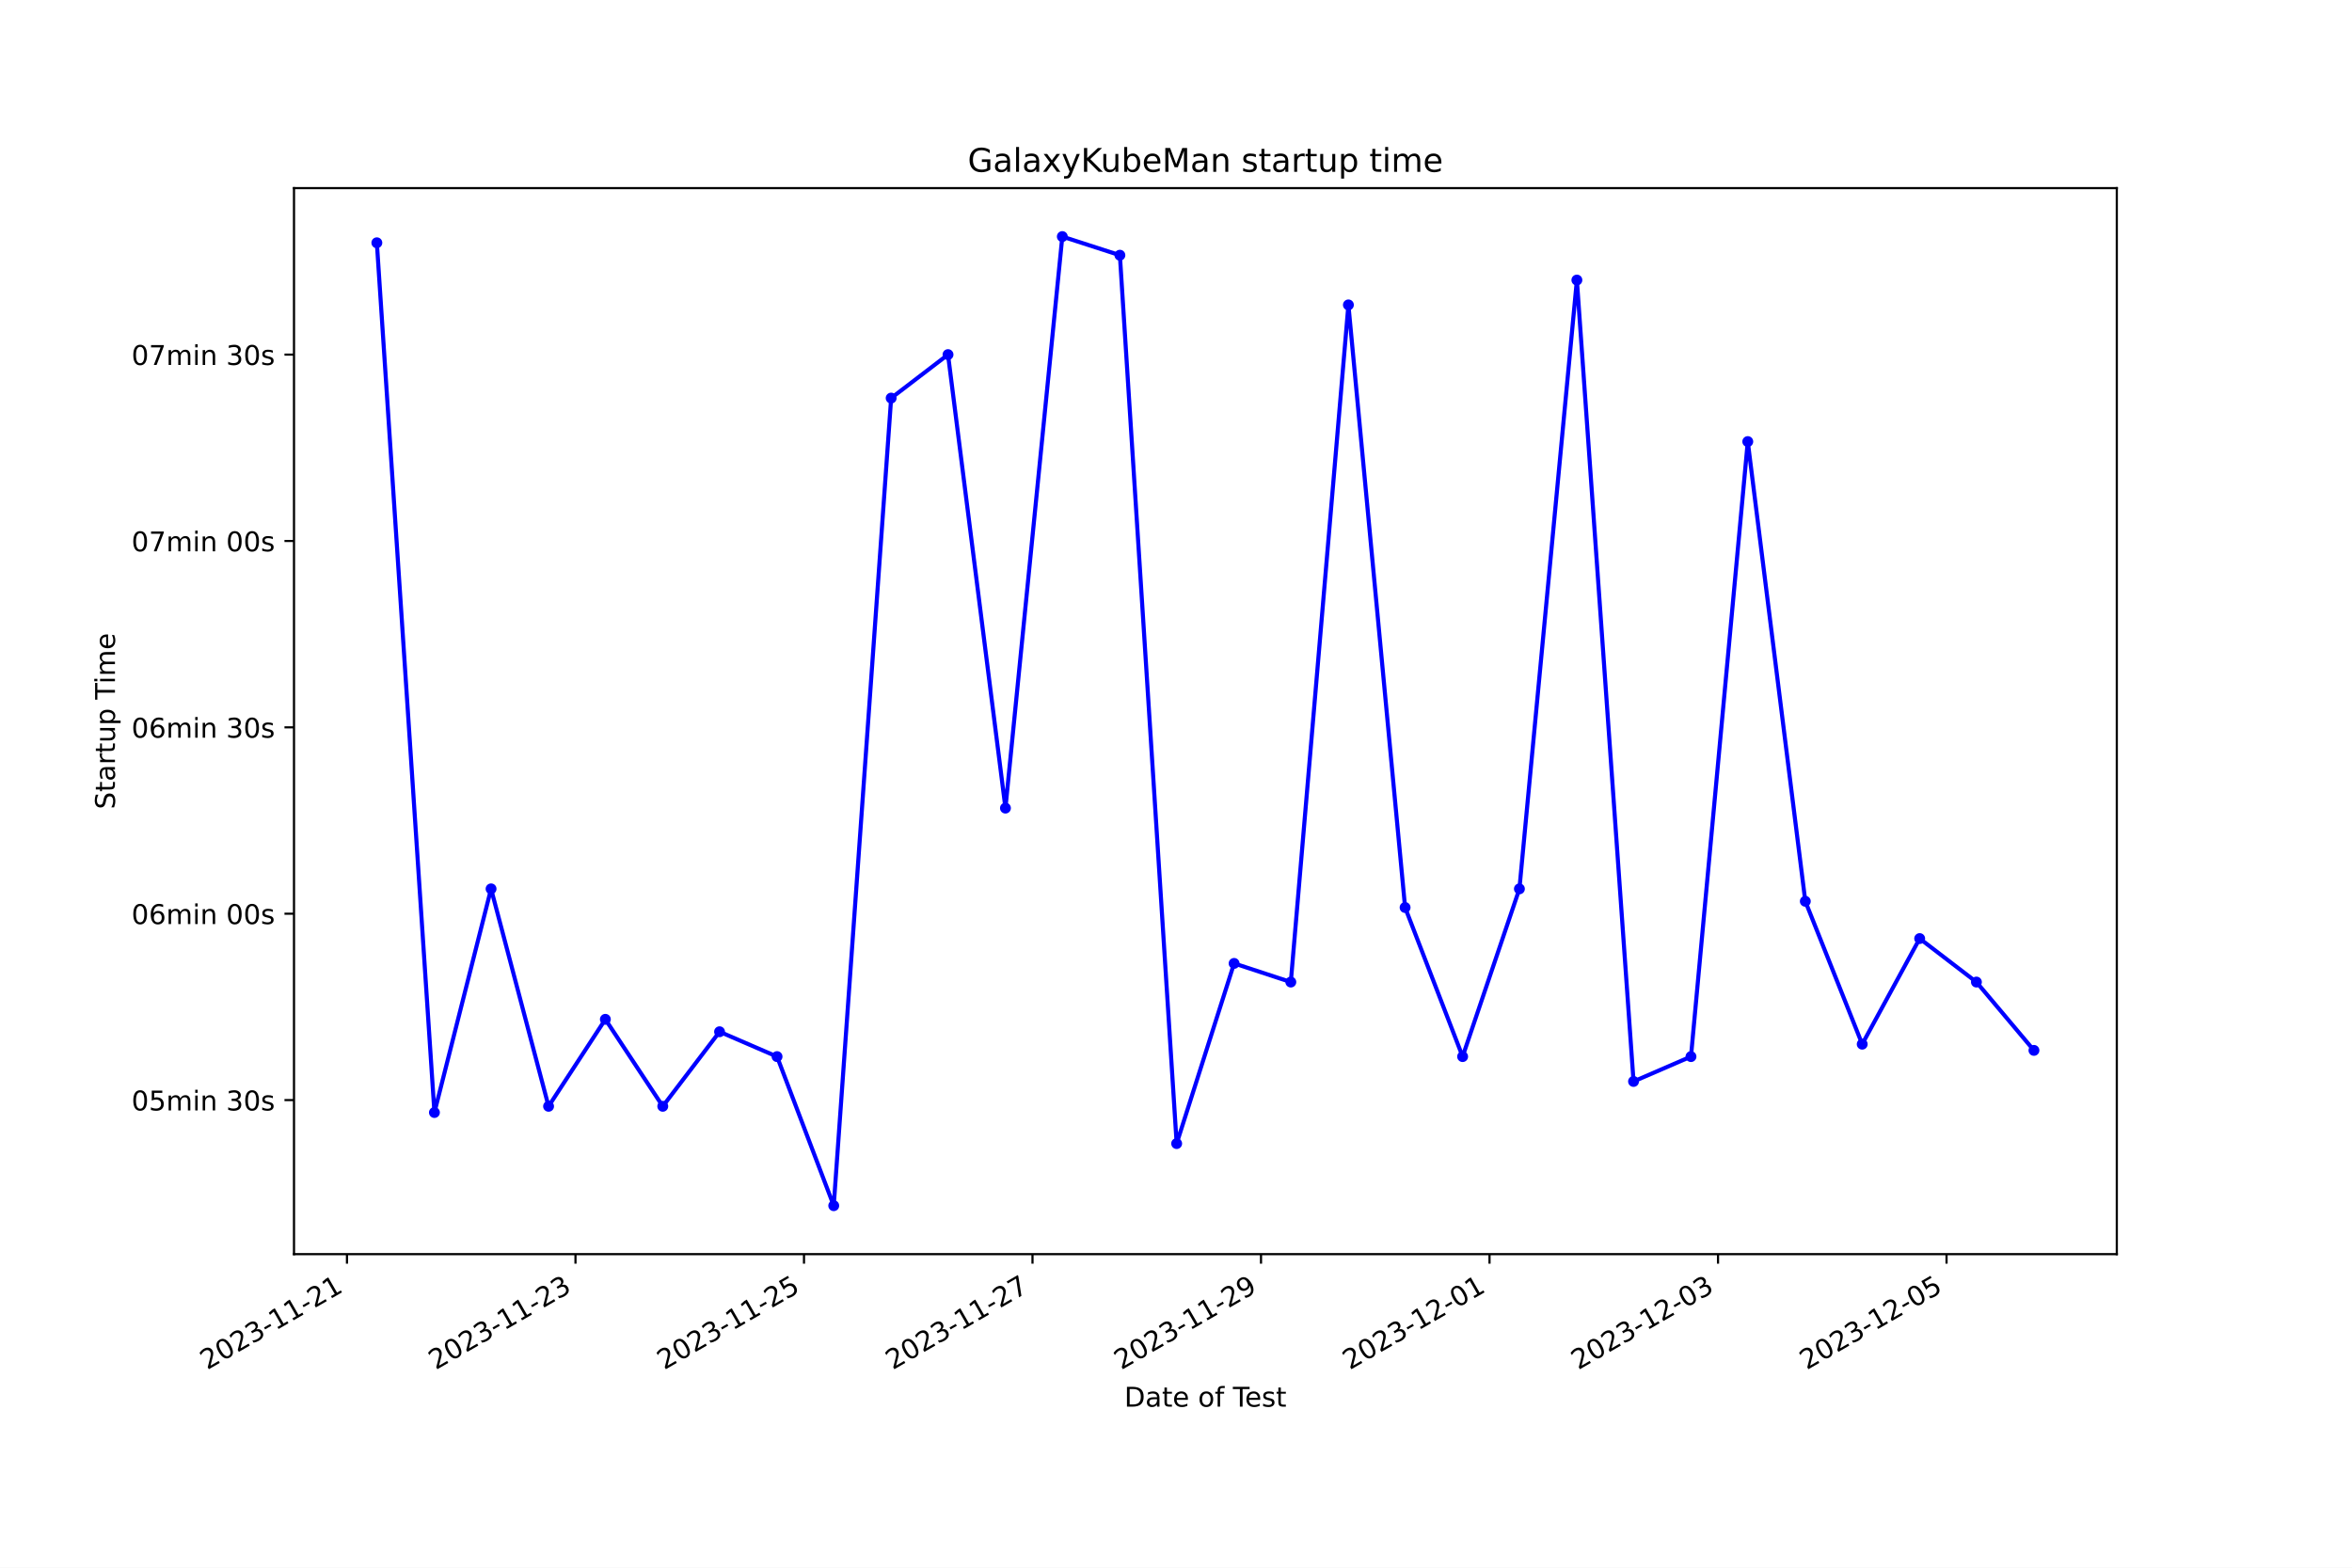
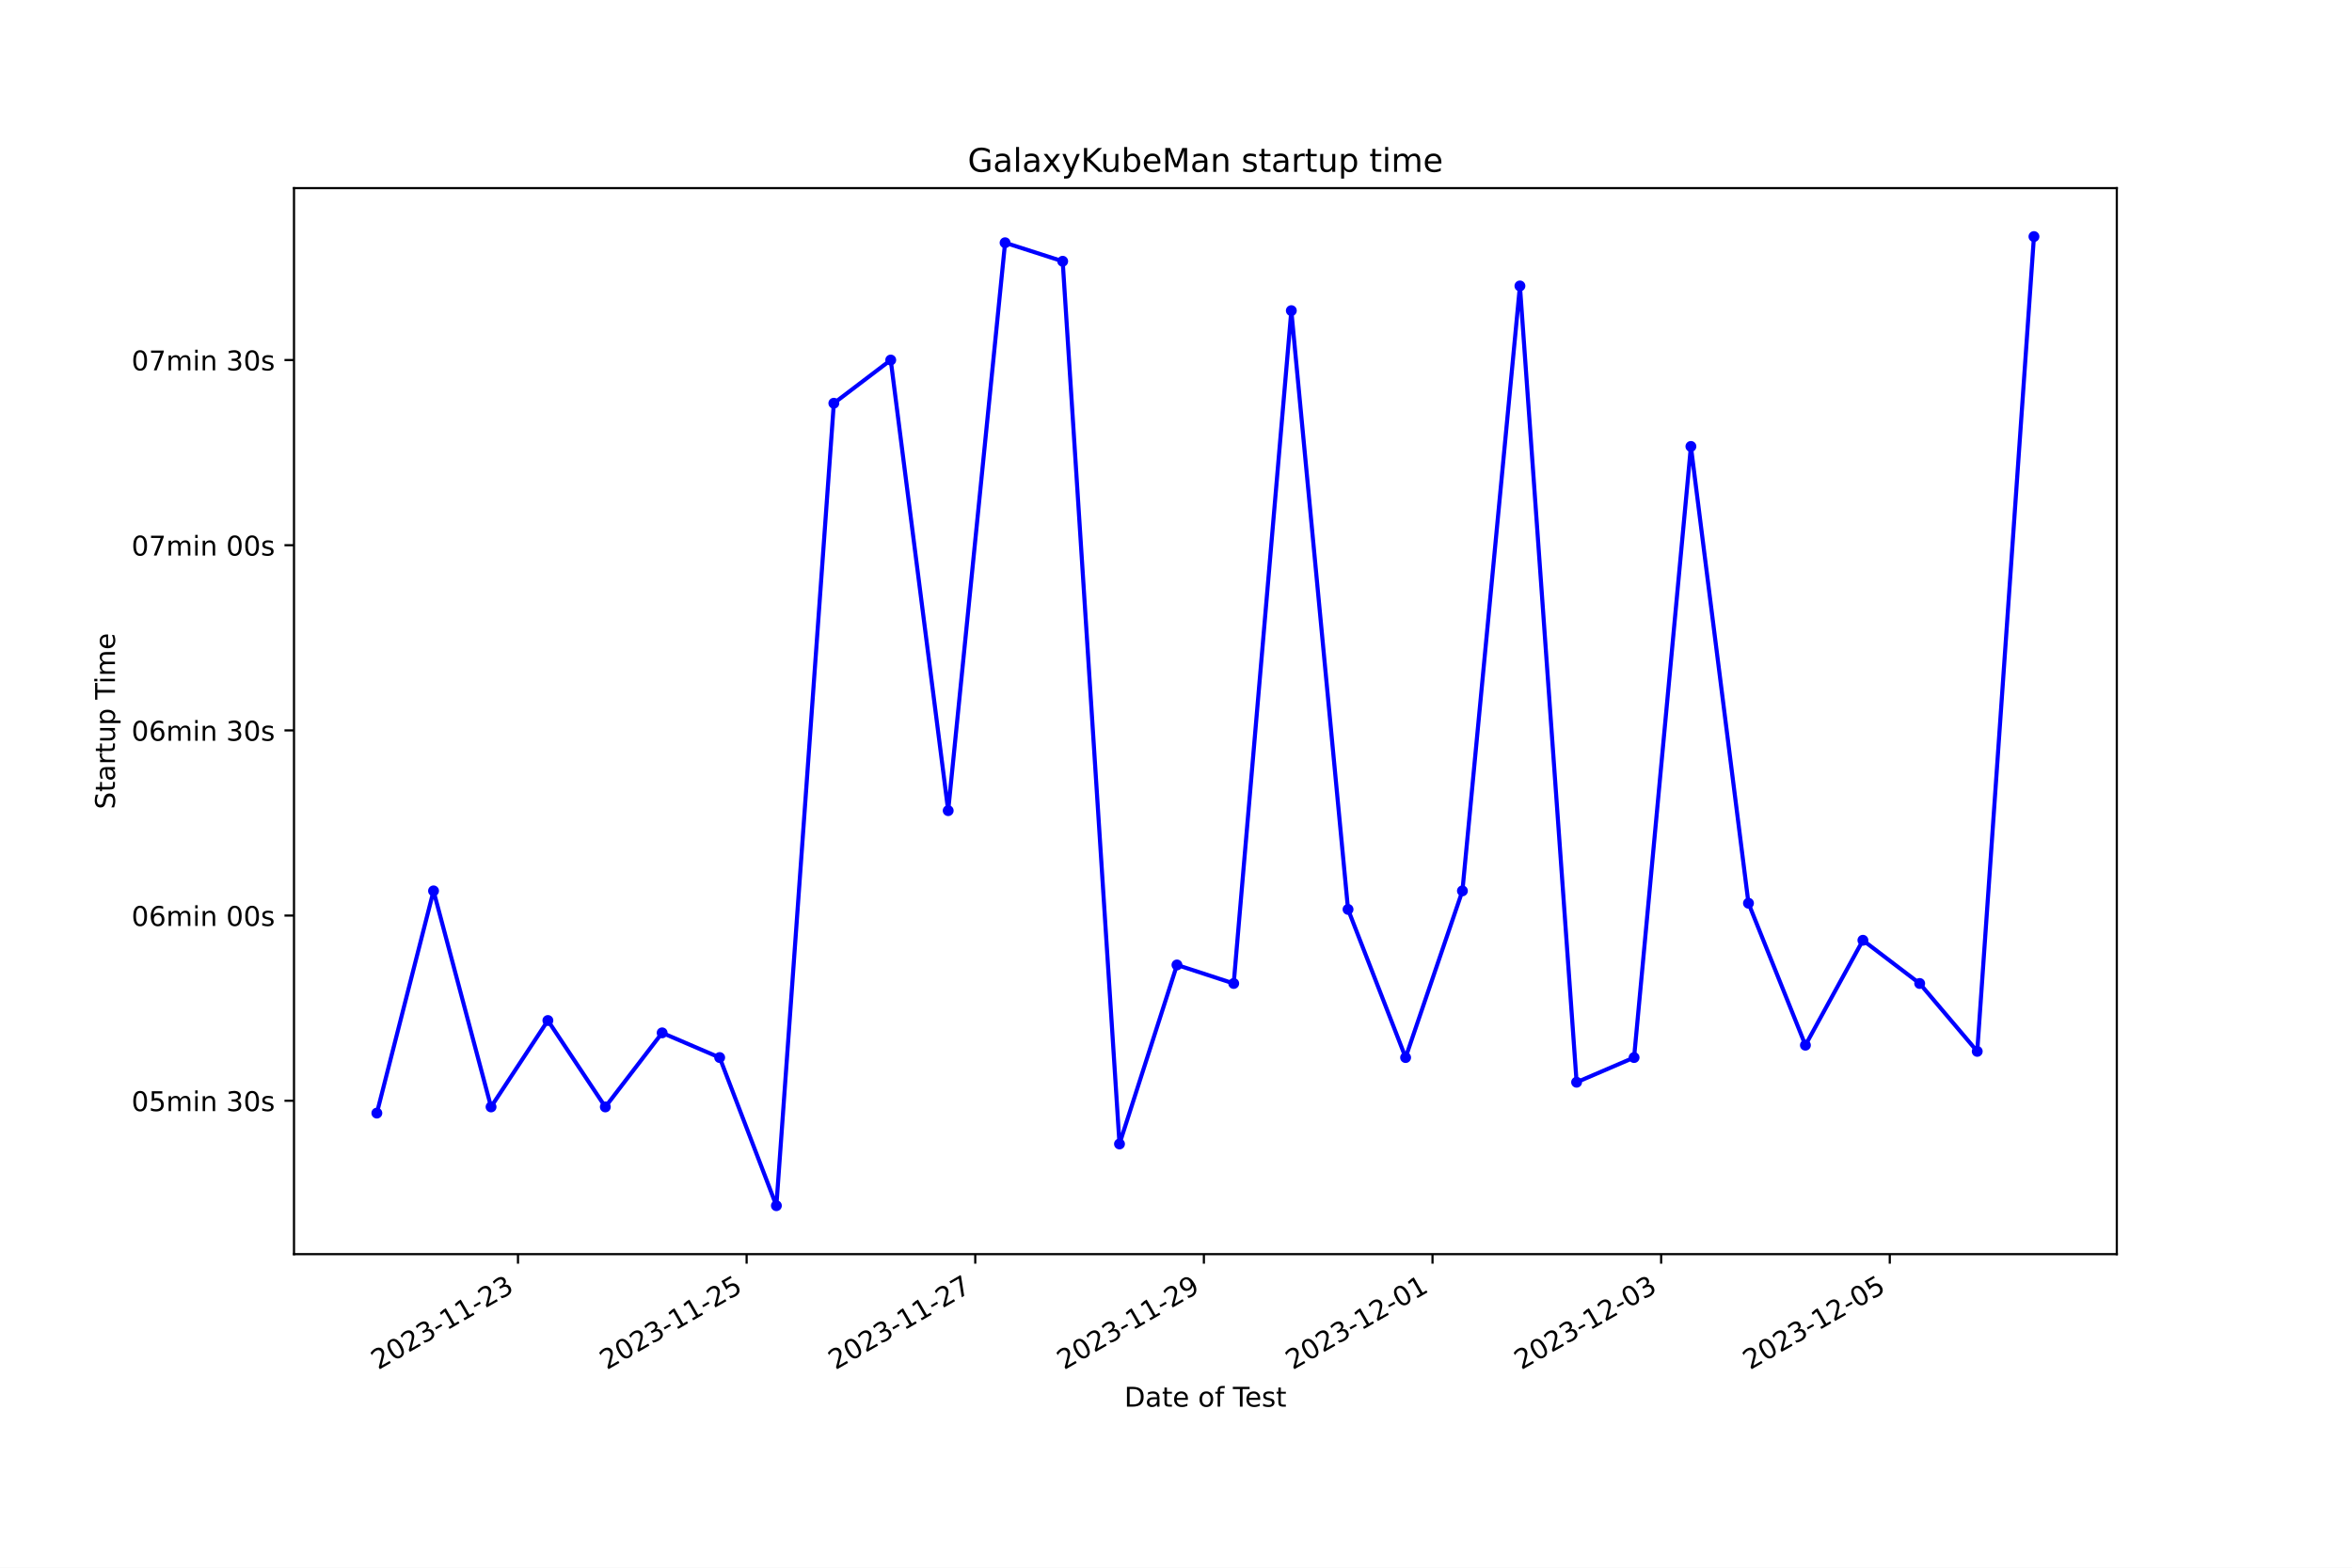
<svg xmlns="http://www.w3.org/2000/svg" xmlns:xlink="http://www.w3.org/1999/xlink" width="864pt" height="576pt" viewBox="0 0 864 576" version="1.1">
  <defs>
    <style type="text/css">*{stroke-linejoin: round; stroke-linecap: butt}</style>
  </defs>
  <g id="figure_1">
    <g id="patch_1">
      <path d="M 0 576  L 864 576  L 864 0  L 0 0  z " style="fill: #ffffff" />
    </g>
    <g id="axes_1">
      <g id="patch_2">
        <path d="M 108 460.8  L 777.6 460.8  L 777.6 69.12  L 108 69.12  z " style="fill: #ffffff" />
      </g>
      <g id="matplotlib.axis_1">
        <g id="xtick_1">
          <g id="line2d_1">
            <defs>
-               <path id="m5a360699ff" d="M 0 0  L 0 3.5  " style="stroke: #000000; stroke-width: 0.8" />
+               <path id="m2a59a07cdc" d="M 0 0  L 0 3.5  " style="stroke: #000000; stroke-width: 0.8" />
            </defs>
            <g>
-               <use xlink:href="#m5a360699ff" x="127.461" y="460.8" style="stroke: #000000; stroke-width: 0.8" />
+               <use xlink:href="#m2a59a07cdc" x="190.283" y="460.8" style="stroke: #000000; stroke-width: 0.8" />
            </g>
          </g>
          <g id="text_1">
-             <g transform="translate(76.09132 503.4383) rotate(-30) scale(0.1 -0.1)">
+             <g transform="translate(138.9133 503.4383) rotate(-30) scale(0.1 -0.1)">
              <defs>
                <path id="DejaVuSans-32" d="M 1228 531  L 3431 531  L 3431 0  L 469 0  L 469 531  Q 828 903 1448 1529  Q 2069 2156 2228 2338  Q 2531 2678 2651 2914  Q 2772 3150 2772 3378  Q 2772 3750 2511 3984  Q 2250 4219 1831 4219  Q 1534 4219 1204 4116  Q 875 4013 500 3803  L 500 4441  Q 881 4594 1212 4672  Q 1544 4750 1819 4750  Q 2544 4750 2975 4387  Q 3406 4025 3406 3419  Q 3406 3131 3298 2873  Q 3191 2616 2906 2266  Q 2828 2175 2409 1742  Q 1991 1309 1228 531  z " transform="scale(0.015625)" />
                <path id="DejaVuSans-30" d="M 2034 4250  Q 1547 4250 1301 3770  Q 1056 3291 1056 2328  Q 1056 1369 1301 889  Q 1547 409 2034 409  Q 2525 409 2770 889  Q 3016 1369 3016 2328  Q 3016 3291 2770 3770  Q 2525 4250 2034 4250  z M 2034 4750  Q 2819 4750 3233 4129  Q 3647 3509 3647 2328  Q 3647 1150 3233 529  Q 2819 -91 2034 -91  Q 1250 -91 836 529  Q 422 1150 422 2328  Q 422 3509 836 4129  Q 1250 4750 2034 4750  z " transform="scale(0.015625)" />
                <path id="DejaVuSans-33" d="M 2597 2516  Q 3050 2419 3304 2112  Q 3559 1806 3559 1356  Q 3559 666 3084 287  Q 2609 -91 1734 -91  Q 1441 -91 1130 -33  Q 819 25 488 141  L 488 750  Q 750 597 1062 519  Q 1375 441 1716 441  Q 2309 441 2620 675  Q 2931 909 2931 1356  Q 2931 1769 2642 2001  Q 2353 2234 1838 2234  L 1294 2234  L 1294 2753  L 1863 2753  Q 2328 2753 2575 2939  Q 2822 3125 2822 3475  Q 2822 3834 2567 4026  Q 2313 4219 1838 4219  Q 1578 4219 1281 4162  Q 984 4106 628 3988  L 628 4550  Q 988 4650 1302 4700  Q 1616 4750 1894 4750  Q 2613 4750 3031 4423  Q 3450 4097 3450 3541  Q 3450 3153 3228 2886  Q 3006 2619 2597 2516  z " transform="scale(0.015625)" />
                <path id="DejaVuSans-2d" d="M 313 2009  L 1997 2009  L 1997 1497  L 313 1497  L 313 2009  z " transform="scale(0.015625)" />
                <path id="DejaVuSans-31" d="M 794 531  L 1825 531  L 1825 4091  L 703 3866  L 703 4441  L 1819 4666  L 2450 4666  L 2450 531  L 3481 531  L 3481 0  L 794 0  L 794 531  z " transform="scale(0.015625)" />
              </defs>
              <use xlink:href="#DejaVuSans-32" />
              <use xlink:href="#DejaVuSans-30" x="63.623" />
              <use xlink:href="#DejaVuSans-32" x="127.246" />
              <use xlink:href="#DejaVuSans-33" x="190.869" />
              <use xlink:href="#DejaVuSans-2d" x="254.492" />
              <use xlink:href="#DejaVuSans-31" x="290.576" />
              <use xlink:href="#DejaVuSans-31" x="354.199" />
              <use xlink:href="#DejaVuSans-2d" x="417.822" />
              <use xlink:href="#DejaVuSans-32" x="453.906" />
-               <use xlink:href="#DejaVuSans-31" x="517.529" />
+               <use xlink:href="#DejaVuSans-33" x="517.529" />
            </g>
          </g>
        </g>
        <g id="xtick_2">
          <g id="line2d_2">
            <g>
-               <use xlink:href="#m5a360699ff" x="211.403" y="460.8" style="stroke: #000000; stroke-width: 0.8" />
+               <use xlink:href="#m2a59a07cdc" x="274.27" y="460.8" style="stroke: #000000; stroke-width: 0.8" />
            </g>
          </g>
          <g id="text_2">
-             <g transform="translate(160.0332 503.4383) rotate(-30) scale(0.1 -0.1)">
+             <g transform="translate(222.9003 503.4383) rotate(-30) scale(0.1 -0.1)">
+               <defs>
+                 <path id="DejaVuSans-35" d="M 691 4666  L 3169 4666  L 3169 4134  L 1269 4134  L 1269 2991  Q 1406 3038 1543 3061  Q 1681 3084 1819 3084  Q 2600 3084 3056 2656  Q 3513 2228 3513 1497  Q 3513 744 3044 326  Q 2575 -91 1722 -91  Q 1428 -91 1123 -41  Q 819 9 494 109  L 494 744  Q 775 591 1075 516  Q 1375 441 1709 441  Q 2250 441 2565 725  Q 2881 1009 2881 1497  Q 2881 1984 2565 2268  Q 2250 2553 1709 2553  Q 1456 2553 1204 2497  Q 953 2441 691 2322  L 691 4666  z " transform="scale(0.015625)" />
+               </defs>
              <use xlink:href="#DejaVuSans-32" />
              <use xlink:href="#DejaVuSans-30" x="63.623" />
              <use xlink:href="#DejaVuSans-32" x="127.246" />
              <use xlink:href="#DejaVuSans-33" x="190.869" />
              <use xlink:href="#DejaVuSans-2d" x="254.492" />
              <use xlink:href="#DejaVuSans-31" x="290.576" />
              <use xlink:href="#DejaVuSans-31" x="354.199" />
              <use xlink:href="#DejaVuSans-2d" x="417.822" />
              <use xlink:href="#DejaVuSans-32" x="453.906" />
-               <use xlink:href="#DejaVuSans-33" x="517.529" />
+               <use xlink:href="#DejaVuSans-35" x="517.529" />
            </g>
          </g>
        </g>
        <g id="xtick_3">
          <g id="line2d_3">
            <g>
-               <use xlink:href="#m5a360699ff" x="295.345" y="460.8" style="stroke: #000000; stroke-width: 0.8" />
+               <use xlink:href="#m2a59a07cdc" x="358.257" y="460.8" style="stroke: #000000; stroke-width: 0.8" />
            </g>
          </g>
          <g id="text_3">
-             <g transform="translate(243.9751 503.4383) rotate(-30) scale(0.1 -0.1)">
-               <defs>
-                 <path id="DejaVuSans-35" d="M 691 4666  L 3169 4666  L 3169 4134  L 1269 4134  L 1269 2991  Q 1406 3038 1543 3061  Q 1681 3084 1819 3084  Q 2600 3084 3056 2656  Q 3513 2228 3513 1497  Q 3513 744 3044 326  Q 2575 -91 1722 -91  Q 1428 -91 1123 -41  Q 819 9 494 109  L 494 744  Q 775 591 1075 516  Q 1375 441 1709 441  Q 2250 441 2565 725  Q 2881 1009 2881 1497  Q 2881 1984 2565 2268  Q 2250 2553 1709 2553  Q 1456 2553 1204 2497  Q 953 2441 691 2322  L 691 4666  z " transform="scale(0.015625)" />
+             <g transform="translate(306.8873 503.4383) rotate(-30) scale(0.1 -0.1)">
+               <defs>
+                 <path id="DejaVuSans-37" d="M 525 4666  L 3525 4666  L 3525 4397  L 1831 0  L 1172 0  L 2766 4134  L 525 4134  L 525 4666  z " transform="scale(0.015625)" />
              </defs>
              <use xlink:href="#DejaVuSans-32" />
              <use xlink:href="#DejaVuSans-30" x="63.623" />
              <use xlink:href="#DejaVuSans-32" x="127.246" />
              <use xlink:href="#DejaVuSans-33" x="190.869" />
              <use xlink:href="#DejaVuSans-2d" x="254.492" />
              <use xlink:href="#DejaVuSans-31" x="290.576" />
              <use xlink:href="#DejaVuSans-31" x="354.199" />
              <use xlink:href="#DejaVuSans-2d" x="417.822" />
              <use xlink:href="#DejaVuSans-32" x="453.906" />
-               <use xlink:href="#DejaVuSans-35" x="517.529" />
+               <use xlink:href="#DejaVuSans-37" x="517.529" />
            </g>
          </g>
        </g>
        <g id="xtick_4">
          <g id="line2d_4">
            <g>
-               <use xlink:href="#m5a360699ff" x="379.286" y="460.8" style="stroke: #000000; stroke-width: 0.8" />
+               <use xlink:href="#m2a59a07cdc" x="442.244" y="460.8" style="stroke: #000000; stroke-width: 0.8" />
            </g>
          </g>
          <g id="text_4">
-             <g transform="translate(327.917 503.4383) rotate(-30) scale(0.1 -0.1)">
-               <defs>
-                 <path id="DejaVuSans-37" d="M 525 4666  L 3525 4666  L 3525 4397  L 1831 0  L 1172 0  L 2766 4134  L 525 4134  L 525 4666  z " transform="scale(0.015625)" />
+             <g transform="translate(390.8743 503.4383) rotate(-30) scale(0.1 -0.1)">
+               <defs>
+                 <path id="DejaVuSans-39" d="M 703 97  L 703 672  Q 941 559 1184 500  Q 1428 441 1663 441  Q 2288 441 2617 861  Q 2947 1281 2994 2138  Q 2813 1869 2534 1725  Q 2256 1581 1919 1581  Q 1219 1581 811 2004  Q 403 2428 403 3163  Q 403 3881 828 4315  Q 1253 4750 1959 4750  Q 2769 4750 3195 4129  Q 3622 3509 3622 2328  Q 3622 1225 3098 567  Q 2575 -91 1691 -91  Q 1453 -91 1209 -44  Q 966 3 703 97  z M 1959 2075  Q 2384 2075 2632 2365  Q 2881 2656 2881 3163  Q 2881 3666 2632 3958  Q 2384 4250 1959 4250  Q 1534 4250 1286 3958  Q 1038 3666 1038 3163  Q 1038 2656 1286 2365  Q 1534 2075 1959 2075  z " transform="scale(0.015625)" />
              </defs>
              <use xlink:href="#DejaVuSans-32" />
              <use xlink:href="#DejaVuSans-30" x="63.623" />
              <use xlink:href="#DejaVuSans-32" x="127.246" />
              <use xlink:href="#DejaVuSans-33" x="190.869" />
              <use xlink:href="#DejaVuSans-2d" x="254.492" />
              <use xlink:href="#DejaVuSans-31" x="290.576" />
              <use xlink:href="#DejaVuSans-31" x="354.199" />
              <use xlink:href="#DejaVuSans-2d" x="417.822" />
              <use xlink:href="#DejaVuSans-32" x="453.906" />
-               <use xlink:href="#DejaVuSans-37" x="517.529" />
+               <use xlink:href="#DejaVuSans-39" x="517.529" />
            </g>
          </g>
        </g>
        <g id="xtick_5">
          <g id="line2d_5">
            <g>
-               <use xlink:href="#m5a360699ff" x="463.228" y="460.8" style="stroke: #000000; stroke-width: 0.8" />
+               <use xlink:href="#m2a59a07cdc" x="526.231" y="460.8" style="stroke: #000000; stroke-width: 0.8" />
            </g>
          </g>
          <g id="text_5">
-             <g transform="translate(411.8588 503.4383) rotate(-30) scale(0.1 -0.1)">
-               <defs>
-                 <path id="DejaVuSans-39" d="M 703 97  L 703 672  Q 941 559 1184 500  Q 1428 441 1663 441  Q 2288 441 2617 861  Q 2947 1281 2994 2138  Q 2813 1869 2534 1725  Q 2256 1581 1919 1581  Q 1219 1581 811 2004  Q 403 2428 403 3163  Q 403 3881 828 4315  Q 1253 4750 1959 4750  Q 2769 4750 3195 4129  Q 3622 3509 3622 2328  Q 3622 1225 3098 567  Q 2575 -91 1691 -91  Q 1453 -91 1209 -44  Q 966 3 703 97  z M 1959 2075  Q 2384 2075 2632 2365  Q 2881 2656 2881 3163  Q 2881 3666 2632 3958  Q 2384 4250 1959 4250  Q 1534 4250 1286 3958  Q 1038 3666 1038 3163  Q 1038 2656 1286 2365  Q 1534 2075 1959 2075  z " transform="scale(0.015625)" />
-               </defs>
-               <use xlink:href="#DejaVuSans-32" />
-               <use xlink:href="#DejaVuSans-30" x="63.623" />
-               <use xlink:href="#DejaVuSans-32" x="127.246" />
-               <use xlink:href="#DejaVuSans-33" x="190.869" />
-               <use xlink:href="#DejaVuSans-2d" x="254.492" />
-               <use xlink:href="#DejaVuSans-31" x="290.576" />
-               <use xlink:href="#DejaVuSans-31" x="354.199" />
-               <use xlink:href="#DejaVuSans-2d" x="417.822" />
-               <use xlink:href="#DejaVuSans-32" x="453.906" />
-               <use xlink:href="#DejaVuSans-39" x="517.529" />
+             <g transform="translate(474.8613 503.4383) rotate(-30) scale(0.1 -0.1)">
+               <use xlink:href="#DejaVuSans-32" />
+               <use xlink:href="#DejaVuSans-30" x="63.623" />
+               <use xlink:href="#DejaVuSans-32" x="127.246" />
+               <use xlink:href="#DejaVuSans-33" x="190.869" />
+               <use xlink:href="#DejaVuSans-2d" x="254.492" />
+               <use xlink:href="#DejaVuSans-31" x="290.576" />
+               <use xlink:href="#DejaVuSans-32" x="354.199" />
+               <use xlink:href="#DejaVuSans-2d" x="417.822" />
+               <use xlink:href="#DejaVuSans-30" x="453.906" />
+               <use xlink:href="#DejaVuSans-31" x="517.529" />
            </g>
          </g>
        </g>
        <g id="xtick_6">
          <g id="line2d_6">
            <g>
-               <use xlink:href="#m5a360699ff" x="547.17" y="460.8" style="stroke: #000000; stroke-width: 0.8" />
+               <use xlink:href="#m2a59a07cdc" x="610.218" y="460.8" style="stroke: #000000; stroke-width: 0.8" />
            </g>
          </g>
          <g id="text_6">
-             <g transform="translate(495.8007 503.4383) rotate(-30) scale(0.1 -0.1)">
+             <g transform="translate(558.8483 503.4383) rotate(-30) scale(0.1 -0.1)">
              <use xlink:href="#DejaVuSans-32" />
              <use xlink:href="#DejaVuSans-30" x="63.623" />
              <use xlink:href="#DejaVuSans-32" x="127.246" />
              <use xlink:href="#DejaVuSans-33" x="190.869" />
              <use xlink:href="#DejaVuSans-2d" x="254.492" />
              <use xlink:href="#DejaVuSans-31" x="290.576" />
              <use xlink:href="#DejaVuSans-32" x="354.199" />
              <use xlink:href="#DejaVuSans-2d" x="417.822" />
              <use xlink:href="#DejaVuSans-30" x="453.906" />
-               <use xlink:href="#DejaVuSans-31" x="517.529" />
+               <use xlink:href="#DejaVuSans-33" x="517.529" />
            </g>
          </g>
        </g>
        <g id="xtick_7">
          <g id="line2d_7">
            <g>
-               <use xlink:href="#m5a360699ff" x="631.112" y="460.8" style="stroke: #000000; stroke-width: 0.8" />
+               <use xlink:href="#m2a59a07cdc" x="694.205" y="460.8" style="stroke: #000000; stroke-width: 0.8" />
            </g>
          </g>
          <g id="text_7">
-             <g transform="translate(579.7426 503.4383) rotate(-30) scale(0.1 -0.1)">
-               <use xlink:href="#DejaVuSans-32" />
-               <use xlink:href="#DejaVuSans-30" x="63.623" />
-               <use xlink:href="#DejaVuSans-32" x="127.246" />
-               <use xlink:href="#DejaVuSans-33" x="190.869" />
-               <use xlink:href="#DejaVuSans-2d" x="254.492" />
-               <use xlink:href="#DejaVuSans-31" x="290.576" />
-               <use xlink:href="#DejaVuSans-32" x="354.199" />
-               <use xlink:href="#DejaVuSans-2d" x="417.822" />
-               <use xlink:href="#DejaVuSans-30" x="453.906" />
-               <use xlink:href="#DejaVuSans-33" x="517.529" />
-             </g>
-           </g>
-         </g>
-         <g id="xtick_8">
-           <g id="line2d_8">
-             <g>
-               <use xlink:href="#m5a360699ff" x="715.054" y="460.8" style="stroke: #000000; stroke-width: 0.8" />
-             </g>
-           </g>
-           <g id="text_8">
-             <g transform="translate(663.6845 503.4383) rotate(-30) scale(0.1 -0.1)">
+             <g transform="translate(642.8352 503.4383) rotate(-30) scale(0.1 -0.1)">
              <use xlink:href="#DejaVuSans-32" />
              <use xlink:href="#DejaVuSans-30" x="63.623" />
              <use xlink:href="#DejaVuSans-32" x="127.246" />
              <use xlink:href="#DejaVuSans-33" x="190.869" />
              <use xlink:href="#DejaVuSans-2d" x="254.492" />
              <use xlink:href="#DejaVuSans-31" x="290.576" />
              <use xlink:href="#DejaVuSans-32" x="354.199" />
              <use xlink:href="#DejaVuSans-2d" x="417.822" />
              <use xlink:href="#DejaVuSans-30" x="453.906" />
              <use xlink:href="#DejaVuSans-35" x="517.529" />
            </g>
          </g>
        </g>
-         <g id="text_9">
+         <g id="text_8">
          <g transform="translate(413.0063 516.8378) scale(0.1 -0.1)">
            <defs>
              <path id="DejaVuSans-44" d="M 1259 4147  L 1259 519  L 2022 519  Q 2988 519 3436 956  Q 3884 1394 3884 2338  Q 3884 3275 3436 3711  Q 2988 4147 2022 4147  L 1259 4147  z M 628 4666  L 1925 4666  Q 3281 4666 3915 4102  Q 4550 3538 4550 2338  Q 4550 1131 3912 565  Q 3275 0 1925 0  L 628 0  L 628 4666  z " transform="scale(0.015625)" />
              <path id="DejaVuSans-61" d="M 2194 1759  Q 1497 1759 1228 1600  Q 959 1441 959 1056  Q 959 750 1161 570  Q 1363 391 1709 391  Q 2188 391 2477 730  Q 2766 1069 2766 1631  L 2766 1759  L 2194 1759  z M 3341 1997  L 3341 0  L 2766 0  L 2766 531  Q 2569 213 2275 61  Q 1981 -91 1556 -91  Q 1019 -91 701 211  Q 384 513 384 1019  Q 384 1609 779 1909  Q 1175 2209 1959 2209  L 2766 2209  L 2766 2266  Q 2766 2663 2505 2880  Q 2244 3097 1772 3097  Q 1472 3097 1187 3025  Q 903 2953 641 2809  L 641 3341  Q 956 3463 1253 3523  Q 1550 3584 1831 3584  Q 2591 3584 2966 3190  Q 3341 2797 3341 1997  z " transform="scale(0.015625)" />
              <path id="DejaVuSans-74" d="M 1172 4494  L 1172 3500  L 2356 3500  L 2356 3053  L 1172 3053  L 1172 1153  Q 1172 725 1289 603  Q 1406 481 1766 481  L 2356 481  L 2356 0  L 1766 0  Q 1100 0 847 248  Q 594 497 594 1153  L 594 3053  L 172 3053  L 172 3500  L 594 3500  L 594 4494  L 1172 4494  z " transform="scale(0.015625)" />
              <path id="DejaVuSans-65" d="M 3597 1894  L 3597 1613  L 953 1613  Q 991 1019 1311 708  Q 1631 397 2203 397  Q 2534 397 2845 478  Q 3156 559 3463 722  L 3463 178  Q 3153 47 2828 -22  Q 2503 -91 2169 -91  Q 1331 -91 842 396  Q 353 884 353 1716  Q 353 2575 817 3079  Q 1281 3584 2069 3584  Q 2775 3584 3186 3129  Q 3597 2675 3597 1894  z M 3022 2063  Q 3016 2534 2758 2815  Q 2500 3097 2075 3097  Q 1594 3097 1305 2825  Q 1016 2553 972 2059  L 3022 2063  z " transform="scale(0.015625)" />
              <path id="DejaVuSans-20" transform="scale(0.015625)" />
              <path id="DejaVuSans-6f" d="M 1959 3097  Q 1497 3097 1228 2736  Q 959 2375 959 1747  Q 959 1119 1226 758  Q 1494 397 1959 397  Q 2419 397 2687 759  Q 2956 1122 2956 1747  Q 2956 2369 2687 2733  Q 2419 3097 1959 3097  z M 1959 3584  Q 2709 3584 3137 3096  Q 3566 2609 3566 1747  Q 3566 888 3137 398  Q 2709 -91 1959 -91  Q 1206 -91 779 398  Q 353 888 353 1747  Q 353 2609 779 3096  Q 1206 3584 1959 3584  z " transform="scale(0.015625)" />
              <path id="DejaVuSans-66" d="M 2375 4863  L 2375 4384  L 1825 4384  Q 1516 4384 1395 4259  Q 1275 4134 1275 3809  L 1275 3500  L 2222 3500  L 2222 3053  L 1275 3053  L 1275 0  L 697 0  L 697 3053  L 147 3053  L 147 3500  L 697 3500  L 697 3744  Q 697 4328 969 4595  Q 1241 4863 1831 4863  L 2375 4863  z " transform="scale(0.015625)" />
              <path id="DejaVuSans-54" d="M -19 4666  L 3928 4666  L 3928 4134  L 2272 4134  L 2272 0  L 1638 0  L 1638 4134  L -19 4134  L -19 4666  z " transform="scale(0.015625)" />
              <path id="DejaVuSans-73" d="M 2834 3397  L 2834 2853  Q 2591 2978 2328 3040  Q 2066 3103 1784 3103  Q 1356 3103 1142 2972  Q 928 2841 928 2578  Q 928 2378 1081 2264  Q 1234 2150 1697 2047  L 1894 2003  Q 2506 1872 2764 1633  Q 3022 1394 3022 966  Q 3022 478 2636 193  Q 2250 -91 1575 -91  Q 1294 -91 989 -36  Q 684 19 347 128  L 347 722  Q 666 556 975 473  Q 1284 391 1588 391  Q 1994 391 2212 530  Q 2431 669 2431 922  Q 2431 1156 2273 1281  Q 2116 1406 1581 1522  L 1381 1569  Q 847 1681 609 1914  Q 372 2147 372 2553  Q 372 3047 722 3315  Q 1072 3584 1716 3584  Q 2034 3584 2315 3537  Q 2597 3491 2834 3397  z " transform="scale(0.015625)" />
            </defs>
            <use xlink:href="#DejaVuSans-44" />
            <use xlink:href="#DejaVuSans-61" x="77.002" />
            <use xlink:href="#DejaVuSans-74" x="138.281" />
            <use xlink:href="#DejaVuSans-65" x="177.49" />
            <use xlink:href="#DejaVuSans-20" x="239.014" />
            <use xlink:href="#DejaVuSans-6f" x="270.801" />
            <use xlink:href="#DejaVuSans-66" x="331.982" />
            <use xlink:href="#DejaVuSans-20" x="367.188" />
            <use xlink:href="#DejaVuSans-54" x="398.975" />
            <use xlink:href="#DejaVuSans-65" x="443.059" />
            <use xlink:href="#DejaVuSans-73" x="504.582" />
            <use xlink:href="#DejaVuSans-74" x="556.682" />
          </g>
        </g>
      </g>
      <g id="matplotlib.axis_2">
        <g id="ytick_1">
-           <g id="line2d_9">
+           <g id="line2d_8">
            <defs>
-               <path id="m2487f1ca6f" d="M 0 0  L -3.5 0  " style="stroke: #000000; stroke-width: 0.8" />
+               <path id="meacca70fc4" d="M 0 0  L -3.5 0  " style="stroke: #000000; stroke-width: 0.8" />
            </defs>
            <g>
-               <use xlink:href="#m2487f1ca6f" x="108" y="404.194" style="stroke: #000000; stroke-width: 0.8" />
-             </g>
-           </g>
-           <g id="text_10">
-             <g transform="translate(48.30625 407.9928) scale(0.1 -0.1)">
+               <use xlink:href="#meacca70fc4" x="108" y="404.441" style="stroke: #000000; stroke-width: 0.8" />
+             </g>
+           </g>
+           <g id="text_9">
+             <g transform="translate(48.30625 408.2399) scale(0.1 -0.1)">
              <defs>
                <path id="DejaVuSans-6d" d="M 3328 2828  Q 3544 3216 3844 3400  Q 4144 3584 4550 3584  Q 5097 3584 5394 3201  Q 5691 2819 5691 2113  L 5691 0  L 5113 0  L 5113 2094  Q 5113 2597 4934 2840  Q 4756 3084 4391 3084  Q 3944 3084 3684 2787  Q 3425 2491 3425 1978  L 3425 0  L 2847 0  L 2847 2094  Q 2847 2600 2669 2842  Q 2491 3084 2119 3084  Q 1678 3084 1418 2786  Q 1159 2488 1159 1978  L 1159 0  L 581 0  L 581 3500  L 1159 3500  L 1159 2956  Q 1356 3278 1631 3431  Q 1906 3584 2284 3584  Q 2666 3584 2933 3390  Q 3200 3197 3328 2828  z " transform="scale(0.015625)" />
                <path id="DejaVuSans-69" d="M 603 3500  L 1178 3500  L 1178 0  L 603 0  L 603 3500  z M 603 4863  L 1178 4863  L 1178 4134  L 603 4134  L 603 4863  z " transform="scale(0.015625)" />
                <path id="DejaVuSans-6e" d="M 3513 2113  L 3513 0  L 2938 0  L 2938 2094  Q 2938 2591 2744 2837  Q 2550 3084 2163 3084  Q 1697 3084 1428 2787  Q 1159 2491 1159 1978  L 1159 0  L 581 0  L 581 3500  L 1159 3500  L 1159 2956  Q 1366 3272 1645 3428  Q 1925 3584 2291 3584  Q 2894 3584 3203 3211  Q 3513 2838 3513 2113  z " transform="scale(0.015625)" />
              </defs>
              <use xlink:href="#DejaVuSans-30" />
              <use xlink:href="#DejaVuSans-35" x="63.623" />
              <use xlink:href="#DejaVuSans-6d" x="127.246" />
              <use xlink:href="#DejaVuSans-69" x="224.658" />
              <use xlink:href="#DejaVuSans-6e" x="252.441" />
              <use xlink:href="#DejaVuSans-20" x="315.82" />
              <use xlink:href="#DejaVuSans-33" x="347.607" />
              <use xlink:href="#DejaVuSans-30" x="411.23" />
              <use xlink:href="#DejaVuSans-73" x="474.854" />
            </g>
          </g>
        </g>
        <g id="ytick_2">
-           <g id="line2d_10">
-             <g>
-               <use xlink:href="#m2487f1ca6f" x="108" y="335.718" style="stroke: #000000; stroke-width: 0.8" />
-             </g>
-           </g>
-           <g id="text_11">
-             <g transform="translate(48.30625 339.5173) scale(0.1 -0.1)">
+           <g id="line2d_9">
+             <g>
+               <use xlink:href="#meacca70fc4" x="108" y="336.401" style="stroke: #000000; stroke-width: 0.8" />
+             </g>
+           </g>
+           <g id="text_10">
+             <g transform="translate(48.30625 340.2006) scale(0.1 -0.1)">
              <defs>
                <path id="DejaVuSans-36" d="M 2113 2584  Q 1688 2584 1439 2293  Q 1191 2003 1191 1497  Q 1191 994 1439 701  Q 1688 409 2113 409  Q 2538 409 2786 701  Q 3034 994 3034 1497  Q 3034 2003 2786 2293  Q 2538 2584 2113 2584  z M 3366 4563  L 3366 3988  Q 3128 4100 2886 4159  Q 2644 4219 2406 4219  Q 1781 4219 1451 3797  Q 1122 3375 1075 2522  Q 1259 2794 1537 2939  Q 1816 3084 2150 3084  Q 2853 3084 3261 2657  Q 3669 2231 3669 1497  Q 3669 778 3244 343  Q 2819 -91 2113 -91  Q 1303 -91 875 529  Q 447 1150 447 2328  Q 447 3434 972 4092  Q 1497 4750 2381 4750  Q 2619 4750 2861 4703  Q 3103 4656 3366 4563  z " transform="scale(0.015625)" />
              </defs>
              <use xlink:href="#DejaVuSans-30" />
              <use xlink:href="#DejaVuSans-36" x="63.623" />
              <use xlink:href="#DejaVuSans-6d" x="127.246" />
              <use xlink:href="#DejaVuSans-69" x="224.658" />
              <use xlink:href="#DejaVuSans-6e" x="252.441" />
              <use xlink:href="#DejaVuSans-20" x="315.82" />
              <use xlink:href="#DejaVuSans-30" x="347.607" />
              <use xlink:href="#DejaVuSans-30" x="411.23" />
              <use xlink:href="#DejaVuSans-73" x="474.854" />
            </g>
          </g>
        </g>
        <g id="ytick_3">
-           <g id="line2d_11">
-             <g>
-               <use xlink:href="#m2487f1ca6f" x="108" y="267.243" style="stroke: #000000; stroke-width: 0.8" />
-             </g>
-           </g>
-           <g id="text_12">
-             <g transform="translate(48.30625 271.0417) scale(0.1 -0.1)">
+           <g id="line2d_10">
+             <g>
+               <use xlink:href="#meacca70fc4" x="108" y="268.362" style="stroke: #000000; stroke-width: 0.8" />
+             </g>
+           </g>
+           <g id="text_11">
+             <g transform="translate(48.30625 272.1612) scale(0.1 -0.1)">
              <use xlink:href="#DejaVuSans-30" />
              <use xlink:href="#DejaVuSans-36" x="63.623" />
              <use xlink:href="#DejaVuSans-6d" x="127.246" />
              <use xlink:href="#DejaVuSans-69" x="224.658" />
              <use xlink:href="#DejaVuSans-6e" x="252.441" />
              <use xlink:href="#DejaVuSans-20" x="315.82" />
              <use xlink:href="#DejaVuSans-33" x="347.607" />
              <use xlink:href="#DejaVuSans-30" x="411.23" />
              <use xlink:href="#DejaVuSans-73" x="474.854" />
            </g>
          </g>
        </g>
        <g id="ytick_4">
-           <g id="line2d_12">
-             <g>
-               <use xlink:href="#m2487f1ca6f" x="108" y="198.767" style="stroke: #000000; stroke-width: 0.8" />
-             </g>
-           </g>
-           <g id="text_13">
-             <g transform="translate(48.30625 202.5662) scale(0.1 -0.1)">
+           <g id="line2d_11">
+             <g>
+               <use xlink:href="#meacca70fc4" x="108" y="200.323" style="stroke: #000000; stroke-width: 0.8" />
+             </g>
+           </g>
+           <g id="text_12">
+             <g transform="translate(48.30625 204.1218) scale(0.1 -0.1)">
              <use xlink:href="#DejaVuSans-30" />
              <use xlink:href="#DejaVuSans-37" x="63.623" />
              <use xlink:href="#DejaVuSans-6d" x="127.246" />
              <use xlink:href="#DejaVuSans-69" x="224.658" />
              <use xlink:href="#DejaVuSans-6e" x="252.441" />
              <use xlink:href="#DejaVuSans-20" x="315.82" />
              <use xlink:href="#DejaVuSans-30" x="347.607" />
              <use xlink:href="#DejaVuSans-30" x="411.23" />
              <use xlink:href="#DejaVuSans-73" x="474.854" />
            </g>
          </g>
        </g>
        <g id="ytick_5">
-           <g id="line2d_13">
-             <g>
-               <use xlink:href="#m2487f1ca6f" x="108" y="130.291" style="stroke: #000000; stroke-width: 0.8" />
-             </g>
-           </g>
-           <g id="text_14">
-             <g transform="translate(48.30625 134.0907) scale(0.1 -0.1)">
+           <g id="line2d_12">
+             <g>
+               <use xlink:href="#meacca70fc4" x="108" y="132.283" style="stroke: #000000; stroke-width: 0.8" />
+             </g>
+           </g>
+           <g id="text_13">
+             <g transform="translate(48.30625 136.0824) scale(0.1 -0.1)">
              <use xlink:href="#DejaVuSans-30" />
              <use xlink:href="#DejaVuSans-37" x="63.623" />
              <use xlink:href="#DejaVuSans-6d" x="127.246" />
              <use xlink:href="#DejaVuSans-69" x="224.658" />
              <use xlink:href="#DejaVuSans-6e" x="252.441" />
              <use xlink:href="#DejaVuSans-20" x="315.82" />
              <use xlink:href="#DejaVuSans-33" x="347.607" />
              <use xlink:href="#DejaVuSans-30" x="411.23" />
              <use xlink:href="#DejaVuSans-73" x="474.854" />
            </g>
          </g>
        </g>
-         <g id="text_15">
+         <g id="text_14">
          <g transform="translate(42.22656 297.3397) rotate(-90) scale(0.1 -0.1)">
            <defs>
              <path id="DejaVuSans-53" d="M 3425 4513  L 3425 3897  Q 3066 4069 2747 4153  Q 2428 4238 2131 4238  Q 1616 4238 1336 4038  Q 1056 3838 1056 3469  Q 1056 3159 1242 3001  Q 1428 2844 1947 2747  L 2328 2669  Q 3034 2534 3370 2195  Q 3706 1856 3706 1288  Q 3706 609 3251 259  Q 2797 -91 1919 -91  Q 1588 -91 1214 -16  Q 841 59 441 206  L 441 856  Q 825 641 1194 531  Q 1563 422 1919 422  Q 2459 422 2753 634  Q 3047 847 3047 1241  Q 3047 1584 2836 1778  Q 2625 1972 2144 2069  L 1759 2144  Q 1053 2284 737 2584  Q 422 2884 422 3419  Q 422 4038 858 4394  Q 1294 4750 2059 4750  Q 2388 4750 2728 4690  Q 3069 4631 3425 4513  z " transform="scale(0.015625)" />
              <path id="DejaVuSans-72" d="M 2631 2963  Q 2534 3019 2420 3045  Q 2306 3072 2169 3072  Q 1681 3072 1420 2755  Q 1159 2438 1159 1844  L 1159 0  L 581 0  L 581 3500  L 1159 3500  L 1159 2956  Q 1341 3275 1631 3429  Q 1922 3584 2338 3584  Q 2397 3584 2469 3576  Q 2541 3569 2628 3553  L 2631 2963  z " transform="scale(0.015625)" />
              <path id="DejaVuSans-75" d="M 544 1381  L 544 3500  L 1119 3500  L 1119 1403  Q 1119 906 1312 657  Q 1506 409 1894 409  Q 2359 409 2629 706  Q 2900 1003 2900 1516  L 2900 3500  L 3475 3500  L 3475 0  L 2900 0  L 2900 538  Q 2691 219 2414 64  Q 2138 -91 1772 -91  Q 1169 -91 856 284  Q 544 659 544 1381  z M 1991 3584  L 1991 3584  z " transform="scale(0.015625)" />
              <path id="DejaVuSans-70" d="M 1159 525  L 1159 -1331  L 581 -1331  L 581 3500  L 1159 3500  L 1159 2969  Q 1341 3281 1617 3432  Q 1894 3584 2278 3584  Q 2916 3584 3314 3078  Q 3713 2572 3713 1747  Q 3713 922 3314 415  Q 2916 -91 2278 -91  Q 1894 -91 1617 61  Q 1341 213 1159 525  z M 3116 1747  Q 3116 2381 2855 2742  Q 2594 3103 2138 3103  Q 1681 3103 1420 2742  Q 1159 2381 1159 1747  Q 1159 1113 1420 752  Q 1681 391 2138 391  Q 2594 391 2855 752  Q 3116 1113 3116 1747  z " transform="scale(0.015625)" />
            </defs>
            <use xlink:href="#DejaVuSans-53" />
            <use xlink:href="#DejaVuSans-74" x="63.477" />
            <use xlink:href="#DejaVuSans-61" x="102.686" />
            <use xlink:href="#DejaVuSans-72" x="163.965" />
            <use xlink:href="#DejaVuSans-74" x="205.078" />
            <use xlink:href="#DejaVuSans-75" x="244.287" />
            <use xlink:href="#DejaVuSans-70" x="307.666" />
            <use xlink:href="#DejaVuSans-20" x="371.143" />
            <use xlink:href="#DejaVuSans-54" x="402.93" />
            <use xlink:href="#DejaVuSans-69" x="460.889" />
            <use xlink:href="#DejaVuSans-6d" x="488.672" />
            <use xlink:href="#DejaVuSans-65" x="586.084" />
          </g>
        </g>
      </g>
-       <g id="line2d_14">
-         <path d="M 747.164 385.933  L 726.032 360.826  L 705.187 344.848  L 684.079 383.651  L 663.177 331.153  L 642.039 162.247  L 621.174 388.216  L 600.075 397.346  L 579.263 102.901  L 558.149 326.588  L 537.29 388.216  L 516.158 333.436  L 495.332 112.031  L 474.18 360.826  L 453.344 353.978  L 432.243 420.171  L 411.385 93.771  L 390.24 86.924  L 369.35 296.915  L 348.252 130.291  L 327.366 146.269  L 306.272 442.996  L 285.447 388.216  L 264.329 379.086  L 243.467 406.476  L 222.378 374.521  L 201.516 406.476  L 180.394 326.588  L 159.584 408.759  L 138.436 89.206  " clip-path="url(#pa4aaf57f7e)" style="fill: none; stroke: #0000ff; stroke-width: 1.5; stroke-linecap: square" />
+       <g id="line2d_13">
+         <path d="M 747.164 86.924  L 726.332 386.297  L 705.189 361.349  L 684.332 345.473  L 663.214 384.029  L 642.299 331.865  L 621.15 164.035  L 600.274 388.565  L 579.164 397.637  L 558.341 105.067  L 537.215 327.329  L 516.345 388.565  L 495.202 334.133  L 474.364 114.139  L 453.201 361.349  L 432.354 354.545  L 411.242 420.317  L 390.373 95.996  L 369.216 89.192  L 348.315 297.846  L 327.206 132.283  L 306.308 148.159  L 285.203 442.996  L 264.367 388.565  L 243.238 379.493  L 222.365 406.709  L 201.264 374.957  L 180.39 406.709  L 159.258 327.329  L 138.436 408.977  " clip-path="url(#p6213ffcffb)" style="fill: none; stroke: #0000ff; stroke-width: 1.5; stroke-linecap: square" />
        <defs>
-           <path id="mfe5c67af64" d="M 0 1.5  C 0.398 1.5 0.779 1.342 1.061 1.061  C 1.342 0.779 1.5 0.398 1.5 0  C 1.5 -0.398 1.342 -0.779 1.061 -1.061  C 0.779 -1.342 0.398 -1.5 0 -1.5  C -0.398 -1.5 -0.779 -1.342 -1.061 -1.061  C -1.342 -0.779 -1.5 -0.398 -1.5 0  C -1.5 0.398 -1.342 0.779 -1.061 1.061  C -0.779 1.342 -0.398 1.5 0 1.5  z " style="stroke: #0000ff" />
+           <path id="m88650d10cf" d="M 0 1.5  C 0.398 1.5 0.779 1.342 1.061 1.061  C 1.342 0.779 1.5 0.398 1.5 0  C 1.5 -0.398 1.342 -0.779 1.061 -1.061  C 0.779 -1.342 0.398 -1.5 0 -1.5  C -0.398 -1.5 -0.779 -1.342 -1.061 -1.061  C -1.342 -0.779 -1.5 -0.398 -1.5 0  C -1.5 0.398 -1.342 0.779 -1.061 1.061  C -0.779 1.342 -0.398 1.5 0 1.5  z " style="stroke: #0000ff" />
        </defs>
-         <g clip-path="url(#pa4aaf57f7e)">
-           <use xlink:href="#mfe5c67af64" x="747.164" y="385.933" style="fill: #0000ff; stroke: #0000ff" />
-           <use xlink:href="#mfe5c67af64" x="726.032" y="360.826" style="fill: #0000ff; stroke: #0000ff" />
-           <use xlink:href="#mfe5c67af64" x="705.187" y="344.848" style="fill: #0000ff; stroke: #0000ff" />
-           <use xlink:href="#mfe5c67af64" x="684.079" y="383.651" style="fill: #0000ff; stroke: #0000ff" />
-           <use xlink:href="#mfe5c67af64" x="663.177" y="331.153" style="fill: #0000ff; stroke: #0000ff" />
-           <use xlink:href="#mfe5c67af64" x="642.039" y="162.247" style="fill: #0000ff; stroke: #0000ff" />
-           <use xlink:href="#mfe5c67af64" x="621.174" y="388.216" style="fill: #0000ff; stroke: #0000ff" />
-           <use xlink:href="#mfe5c67af64" x="600.075" y="397.346" style="fill: #0000ff; stroke: #0000ff" />
-           <use xlink:href="#mfe5c67af64" x="579.263" y="102.901" style="fill: #0000ff; stroke: #0000ff" />
-           <use xlink:href="#mfe5c67af64" x="558.149" y="326.588" style="fill: #0000ff; stroke: #0000ff" />
-           <use xlink:href="#mfe5c67af64" x="537.29" y="388.216" style="fill: #0000ff; stroke: #0000ff" />
-           <use xlink:href="#mfe5c67af64" x="516.158" y="333.436" style="fill: #0000ff; stroke: #0000ff" />
-           <use xlink:href="#mfe5c67af64" x="495.332" y="112.031" style="fill: #0000ff; stroke: #0000ff" />
-           <use xlink:href="#mfe5c67af64" x="474.18" y="360.826" style="fill: #0000ff; stroke: #0000ff" />
-           <use xlink:href="#mfe5c67af64" x="453.344" y="353.978" style="fill: #0000ff; stroke: #0000ff" />
-           <use xlink:href="#mfe5c67af64" x="432.243" y="420.171" style="fill: #0000ff; stroke: #0000ff" />
-           <use xlink:href="#mfe5c67af64" x="411.385" y="93.771" style="fill: #0000ff; stroke: #0000ff" />
-           <use xlink:href="#mfe5c67af64" x="390.24" y="86.924" style="fill: #0000ff; stroke: #0000ff" />
-           <use xlink:href="#mfe5c67af64" x="369.35" y="296.915" style="fill: #0000ff; stroke: #0000ff" />
-           <use xlink:href="#mfe5c67af64" x="348.252" y="130.291" style="fill: #0000ff; stroke: #0000ff" />
-           <use xlink:href="#mfe5c67af64" x="327.366" y="146.269" style="fill: #0000ff; stroke: #0000ff" />
-           <use xlink:href="#mfe5c67af64" x="306.272" y="442.996" style="fill: #0000ff; stroke: #0000ff" />
-           <use xlink:href="#mfe5c67af64" x="285.447" y="388.216" style="fill: #0000ff; stroke: #0000ff" />
-           <use xlink:href="#mfe5c67af64" x="264.329" y="379.086" style="fill: #0000ff; stroke: #0000ff" />
-           <use xlink:href="#mfe5c67af64" x="243.467" y="406.476" style="fill: #0000ff; stroke: #0000ff" />
-           <use xlink:href="#mfe5c67af64" x="222.378" y="374.521" style="fill: #0000ff; stroke: #0000ff" />
-           <use xlink:href="#mfe5c67af64" x="201.516" y="406.476" style="fill: #0000ff; stroke: #0000ff" />
-           <use xlink:href="#mfe5c67af64" x="180.394" y="326.588" style="fill: #0000ff; stroke: #0000ff" />
-           <use xlink:href="#mfe5c67af64" x="159.584" y="408.759" style="fill: #0000ff; stroke: #0000ff" />
-           <use xlink:href="#mfe5c67af64" x="138.436" y="89.206" style="fill: #0000ff; stroke: #0000ff" />
+         <g clip-path="url(#p6213ffcffb)">
+           <use xlink:href="#m88650d10cf" x="747.164" y="86.924" style="fill: #0000ff; stroke: #0000ff" />
+           <use xlink:href="#m88650d10cf" x="726.332" y="386.297" style="fill: #0000ff; stroke: #0000ff" />
+           <use xlink:href="#m88650d10cf" x="705.189" y="361.349" style="fill: #0000ff; stroke: #0000ff" />
+           <use xlink:href="#m88650d10cf" x="684.332" y="345.473" style="fill: #0000ff; stroke: #0000ff" />
+           <use xlink:href="#m88650d10cf" x="663.214" y="384.029" style="fill: #0000ff; stroke: #0000ff" />
+           <use xlink:href="#m88650d10cf" x="642.299" y="331.865" style="fill: #0000ff; stroke: #0000ff" />
+           <use xlink:href="#m88650d10cf" x="621.15" y="164.035" style="fill: #0000ff; stroke: #0000ff" />
+           <use xlink:href="#m88650d10cf" x="600.274" y="388.565" style="fill: #0000ff; stroke: #0000ff" />
+           <use xlink:href="#m88650d10cf" x="579.164" y="397.637" style="fill: #0000ff; stroke: #0000ff" />
+           <use xlink:href="#m88650d10cf" x="558.341" y="105.067" style="fill: #0000ff; stroke: #0000ff" />
+           <use xlink:href="#m88650d10cf" x="537.215" y="327.329" style="fill: #0000ff; stroke: #0000ff" />
+           <use xlink:href="#m88650d10cf" x="516.345" y="388.565" style="fill: #0000ff; stroke: #0000ff" />
+           <use xlink:href="#m88650d10cf" x="495.202" y="334.133" style="fill: #0000ff; stroke: #0000ff" />
+           <use xlink:href="#m88650d10cf" x="474.364" y="114.139" style="fill: #0000ff; stroke: #0000ff" />
+           <use xlink:href="#m88650d10cf" x="453.201" y="361.349" style="fill: #0000ff; stroke: #0000ff" />
+           <use xlink:href="#m88650d10cf" x="432.354" y="354.545" style="fill: #0000ff; stroke: #0000ff" />
+           <use xlink:href="#m88650d10cf" x="411.242" y="420.317" style="fill: #0000ff; stroke: #0000ff" />
+           <use xlink:href="#m88650d10cf" x="390.373" y="95.996" style="fill: #0000ff; stroke: #0000ff" />
+           <use xlink:href="#m88650d10cf" x="369.216" y="89.192" style="fill: #0000ff; stroke: #0000ff" />
+           <use xlink:href="#m88650d10cf" x="348.315" y="297.846" style="fill: #0000ff; stroke: #0000ff" />
+           <use xlink:href="#m88650d10cf" x="327.206" y="132.283" style="fill: #0000ff; stroke: #0000ff" />
+           <use xlink:href="#m88650d10cf" x="306.308" y="148.159" style="fill: #0000ff; stroke: #0000ff" />
+           <use xlink:href="#m88650d10cf" x="285.203" y="442.996" style="fill: #0000ff; stroke: #0000ff" />
+           <use xlink:href="#m88650d10cf" x="264.367" y="388.565" style="fill: #0000ff; stroke: #0000ff" />
+           <use xlink:href="#m88650d10cf" x="243.238" y="379.493" style="fill: #0000ff; stroke: #0000ff" />
+           <use xlink:href="#m88650d10cf" x="222.365" y="406.709" style="fill: #0000ff; stroke: #0000ff" />
+           <use xlink:href="#m88650d10cf" x="201.264" y="374.957" style="fill: #0000ff; stroke: #0000ff" />
+           <use xlink:href="#m88650d10cf" x="180.39" y="406.709" style="fill: #0000ff; stroke: #0000ff" />
+           <use xlink:href="#m88650d10cf" x="159.258" y="327.329" style="fill: #0000ff; stroke: #0000ff" />
+           <use xlink:href="#m88650d10cf" x="138.436" y="408.977" style="fill: #0000ff; stroke: #0000ff" />
        </g>
      </g>
      <g id="patch_3">
        <path d="M 108 460.8  L 108 69.12  " style="fill: none; stroke: #000000; stroke-width: 0.8; stroke-linejoin: miter; stroke-linecap: square" />
      </g>
      <g id="patch_4">
        <path d="M 777.6 460.8  L 777.6 69.12  " style="fill: none; stroke: #000000; stroke-width: 0.8; stroke-linejoin: miter; stroke-linecap: square" />
      </g>
      <g id="patch_5">
        <path d="M 108 460.8  L 777.6 460.8  " style="fill: none; stroke: #000000; stroke-width: 0.8; stroke-linejoin: miter; stroke-linecap: square" />
      </g>
      <g id="patch_6">
        <path d="M 108 69.12  L 777.6 69.12  " style="fill: none; stroke: #000000; stroke-width: 0.8; stroke-linejoin: miter; stroke-linecap: square" />
      </g>
-       <g id="text_16">
+       <g id="text_15">
        <g transform="translate(355.4794 63.12) scale(0.12 -0.12)">
          <defs>
            <path id="DejaVuSans-47" d="M 3809 666  L 3809 1919  L 2778 1919  L 2778 2438  L 4434 2438  L 4434 434  Q 4069 175 3628 42  Q 3188 -91 2688 -91  Q 1594 -91 976 548  Q 359 1188 359 2328  Q 359 3472 976 4111  Q 1594 4750 2688 4750  Q 3144 4750 3555 4637  Q 3966 4525 4313 4306  L 4313 3634  Q 3963 3931 3569 4081  Q 3175 4231 2741 4231  Q 1884 4231 1454 3753  Q 1025 3275 1025 2328  Q 1025 1384 1454 906  Q 1884 428 2741 428  Q 3075 428 3337 486  Q 3600 544 3809 666  z " transform="scale(0.015625)" />
            <path id="DejaVuSans-6c" d="M 603 4863  L 1178 4863  L 1178 0  L 603 0  L 603 4863  z " transform="scale(0.015625)" />
            <path id="DejaVuSans-78" d="M 3513 3500  L 2247 1797  L 3578 0  L 2900 0  L 1881 1375  L 863 0  L 184 0  L 1544 1831  L 300 3500  L 978 3500  L 1906 2253  L 2834 3500  L 3513 3500  z " transform="scale(0.015625)" />
            <path id="DejaVuSans-79" d="M 2059 -325  Q 1816 -950 1584 -1140  Q 1353 -1331 966 -1331  L 506 -1331  L 506 -850  L 844 -850  Q 1081 -850 1212 -737  Q 1344 -625 1503 -206  L 1606 56  L 191 3500  L 800 3500  L 1894 763  L 2988 3500  L 3597 3500  L 2059 -325  z " transform="scale(0.015625)" />
            <path id="DejaVuSans-4b" d="M 628 4666  L 1259 4666  L 1259 2694  L 3353 4666  L 4166 4666  L 1850 2491  L 4331 0  L 3500 0  L 1259 2247  L 1259 0  L 628 0  L 628 4666  z " transform="scale(0.015625)" />
            <path id="DejaVuSans-62" d="M 3116 1747  Q 3116 2381 2855 2742  Q 2594 3103 2138 3103  Q 1681 3103 1420 2742  Q 1159 2381 1159 1747  Q 1159 1113 1420 752  Q 1681 391 2138 391  Q 2594 391 2855 752  Q 3116 1113 3116 1747  z M 1159 2969  Q 1341 3281 1617 3432  Q 1894 3584 2278 3584  Q 2916 3584 3314 3078  Q 3713 2572 3713 1747  Q 3713 922 3314 415  Q 2916 -91 2278 -91  Q 1894 -91 1617 61  Q 1341 213 1159 525  L 1159 0  L 581 0  L 581 4863  L 1159 4863  L 1159 2969  z " transform="scale(0.015625)" />
            <path id="DejaVuSans-4d" d="M 628 4666  L 1569 4666  L 2759 1491  L 3956 4666  L 4897 4666  L 4897 0  L 4281 0  L 4281 4097  L 3078 897  L 2444 897  L 1241 4097  L 1241 0  L 628 0  L 628 4666  z " transform="scale(0.015625)" />
          </defs>
          <use xlink:href="#DejaVuSans-47" />
          <use xlink:href="#DejaVuSans-61" x="77.49" />
          <use xlink:href="#DejaVuSans-6c" x="138.77" />
          <use xlink:href="#DejaVuSans-61" x="166.553" />
          <use xlink:href="#DejaVuSans-78" x="227.832" />
          <use xlink:href="#DejaVuSans-79" x="287.012" />
          <use xlink:href="#DejaVuSans-4b" x="346.191" />
          <use xlink:href="#DejaVuSans-75" x="406.768" />
          <use xlink:href="#DejaVuSans-62" x="470.146" />
          <use xlink:href="#DejaVuSans-65" x="533.623" />
          <use xlink:href="#DejaVuSans-4d" x="595.146" />
          <use xlink:href="#DejaVuSans-61" x="681.426" />
          <use xlink:href="#DejaVuSans-6e" x="742.705" />
          <use xlink:href="#DejaVuSans-20" x="806.084" />
          <use xlink:href="#DejaVuSans-73" x="837.871" />
          <use xlink:href="#DejaVuSans-74" x="889.971" />
          <use xlink:href="#DejaVuSans-61" x="929.18" />
          <use xlink:href="#DejaVuSans-72" x="990.459" />
          <use xlink:href="#DejaVuSans-74" x="1031.572" />
          <use xlink:href="#DejaVuSans-75" x="1070.781" />
          <use xlink:href="#DejaVuSans-70" x="1134.16" />
          <use xlink:href="#DejaVuSans-20" x="1197.637" />
          <use xlink:href="#DejaVuSans-74" x="1229.424" />
          <use xlink:href="#DejaVuSans-69" x="1268.633" />
          <use xlink:href="#DejaVuSans-6d" x="1296.416" />
          <use xlink:href="#DejaVuSans-65" x="1393.828" />
        </g>
      </g>
    </g>
  </g>
  <defs>
-     <clipPath id="pa4aaf57f7e">
+     <clipPath id="p6213ffcffb">
      <rect x="108" y="69.12" width="669.6" height="391.68" />
    </clipPath>
  </defs>
</svg>
